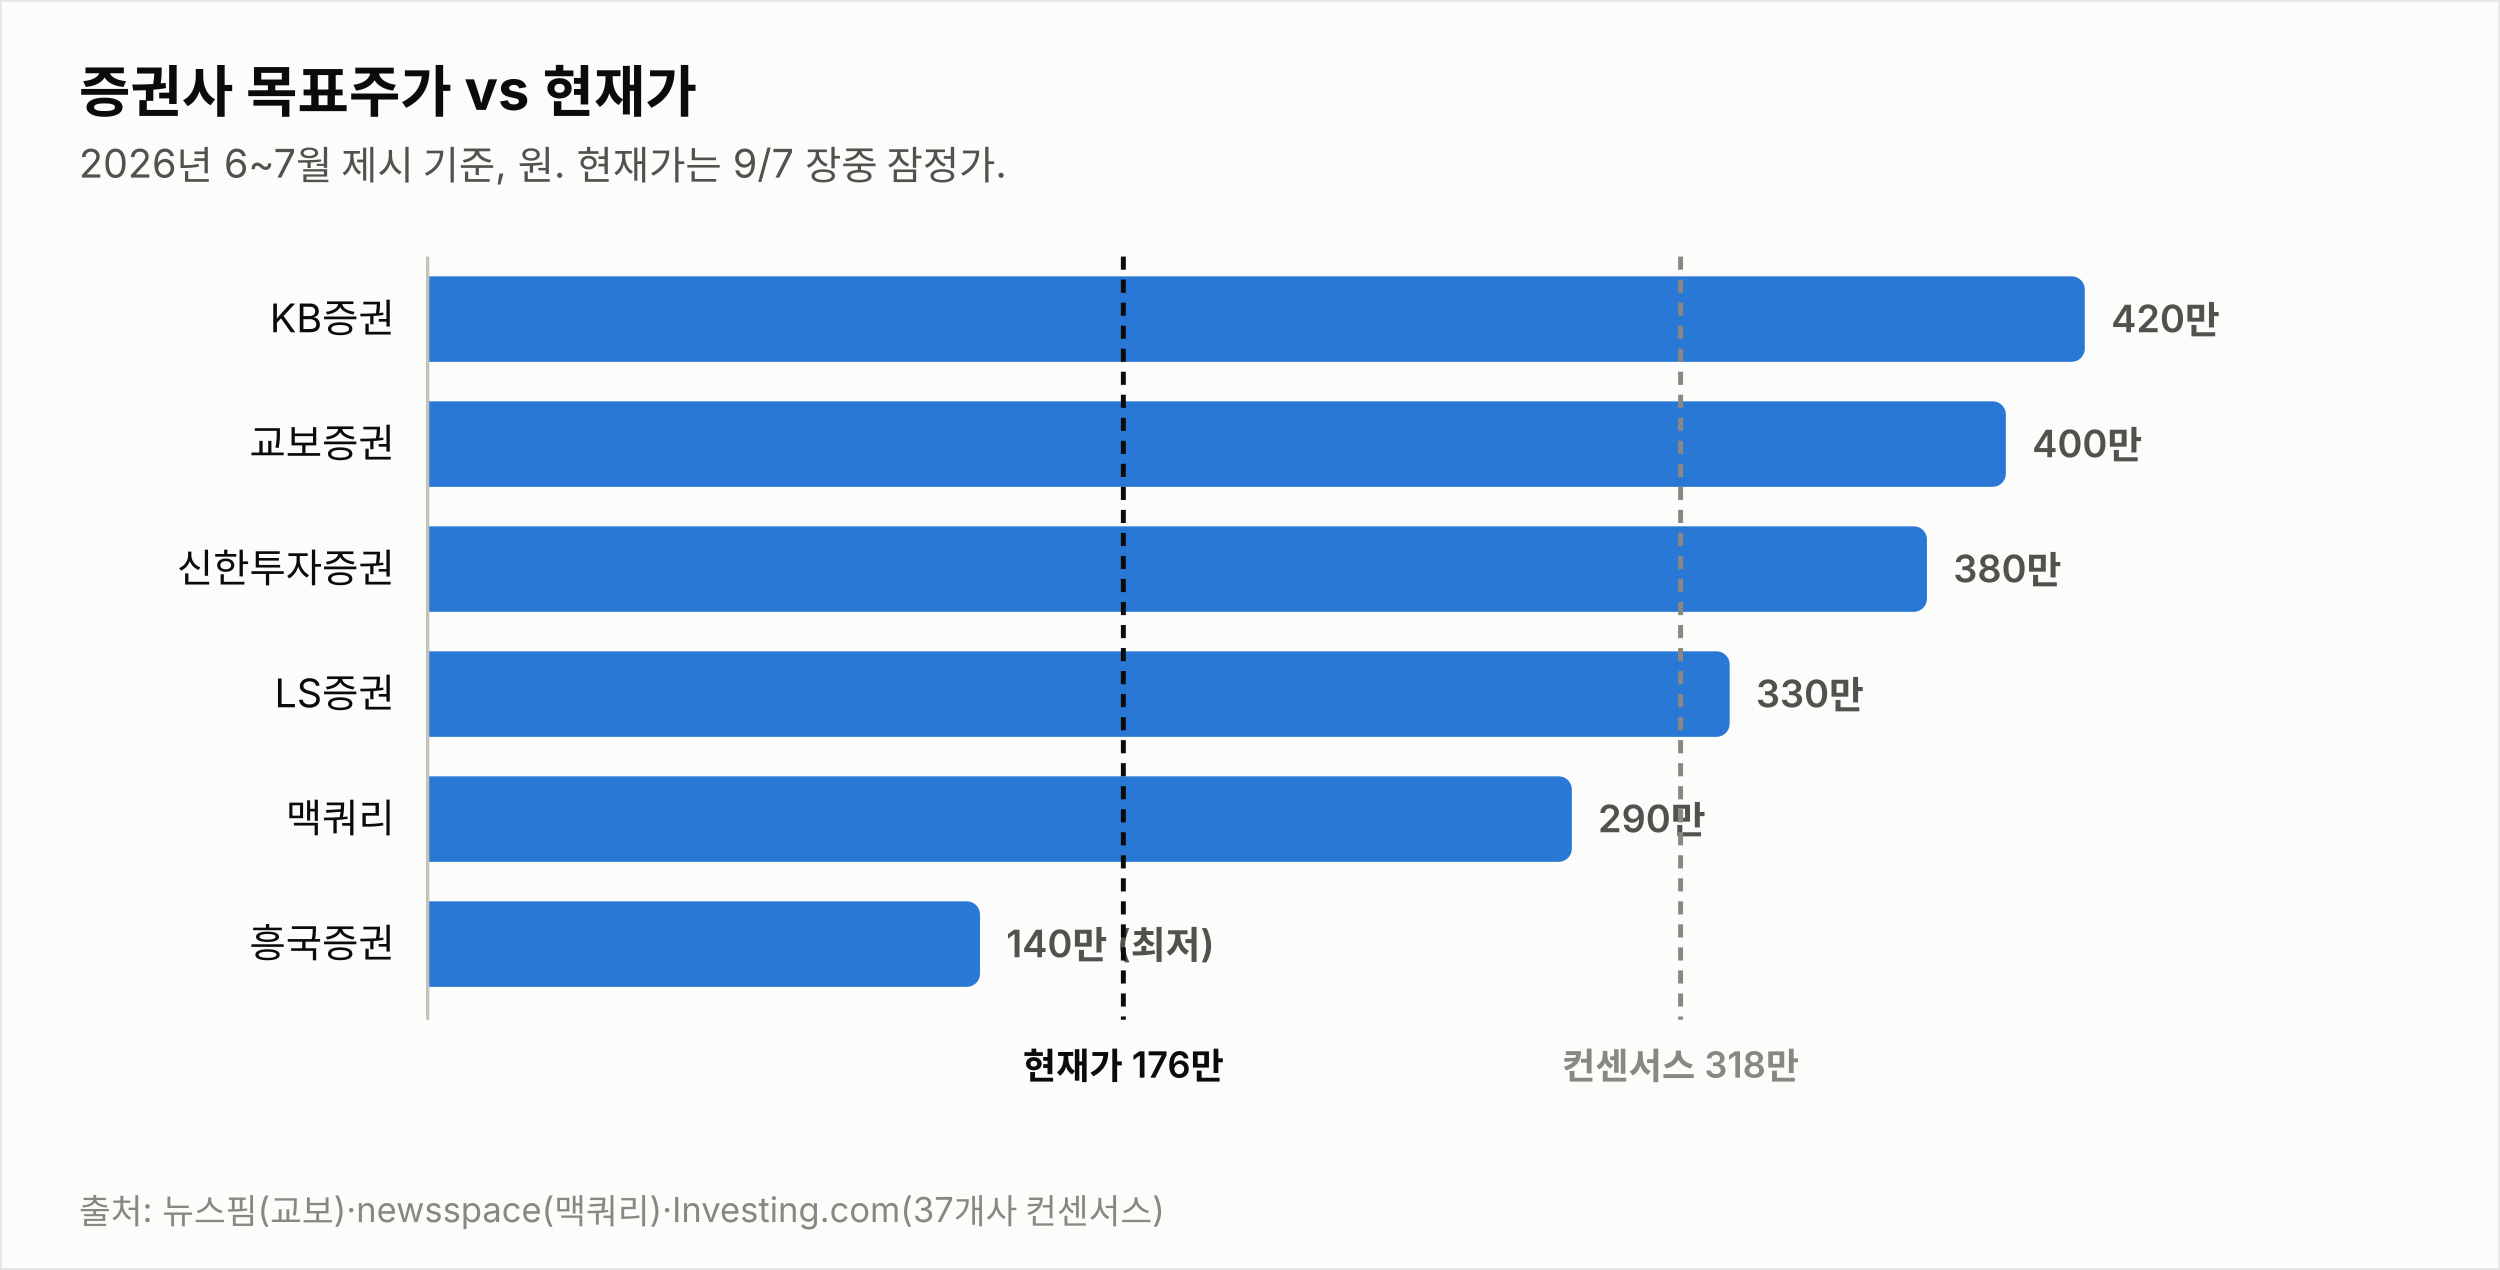
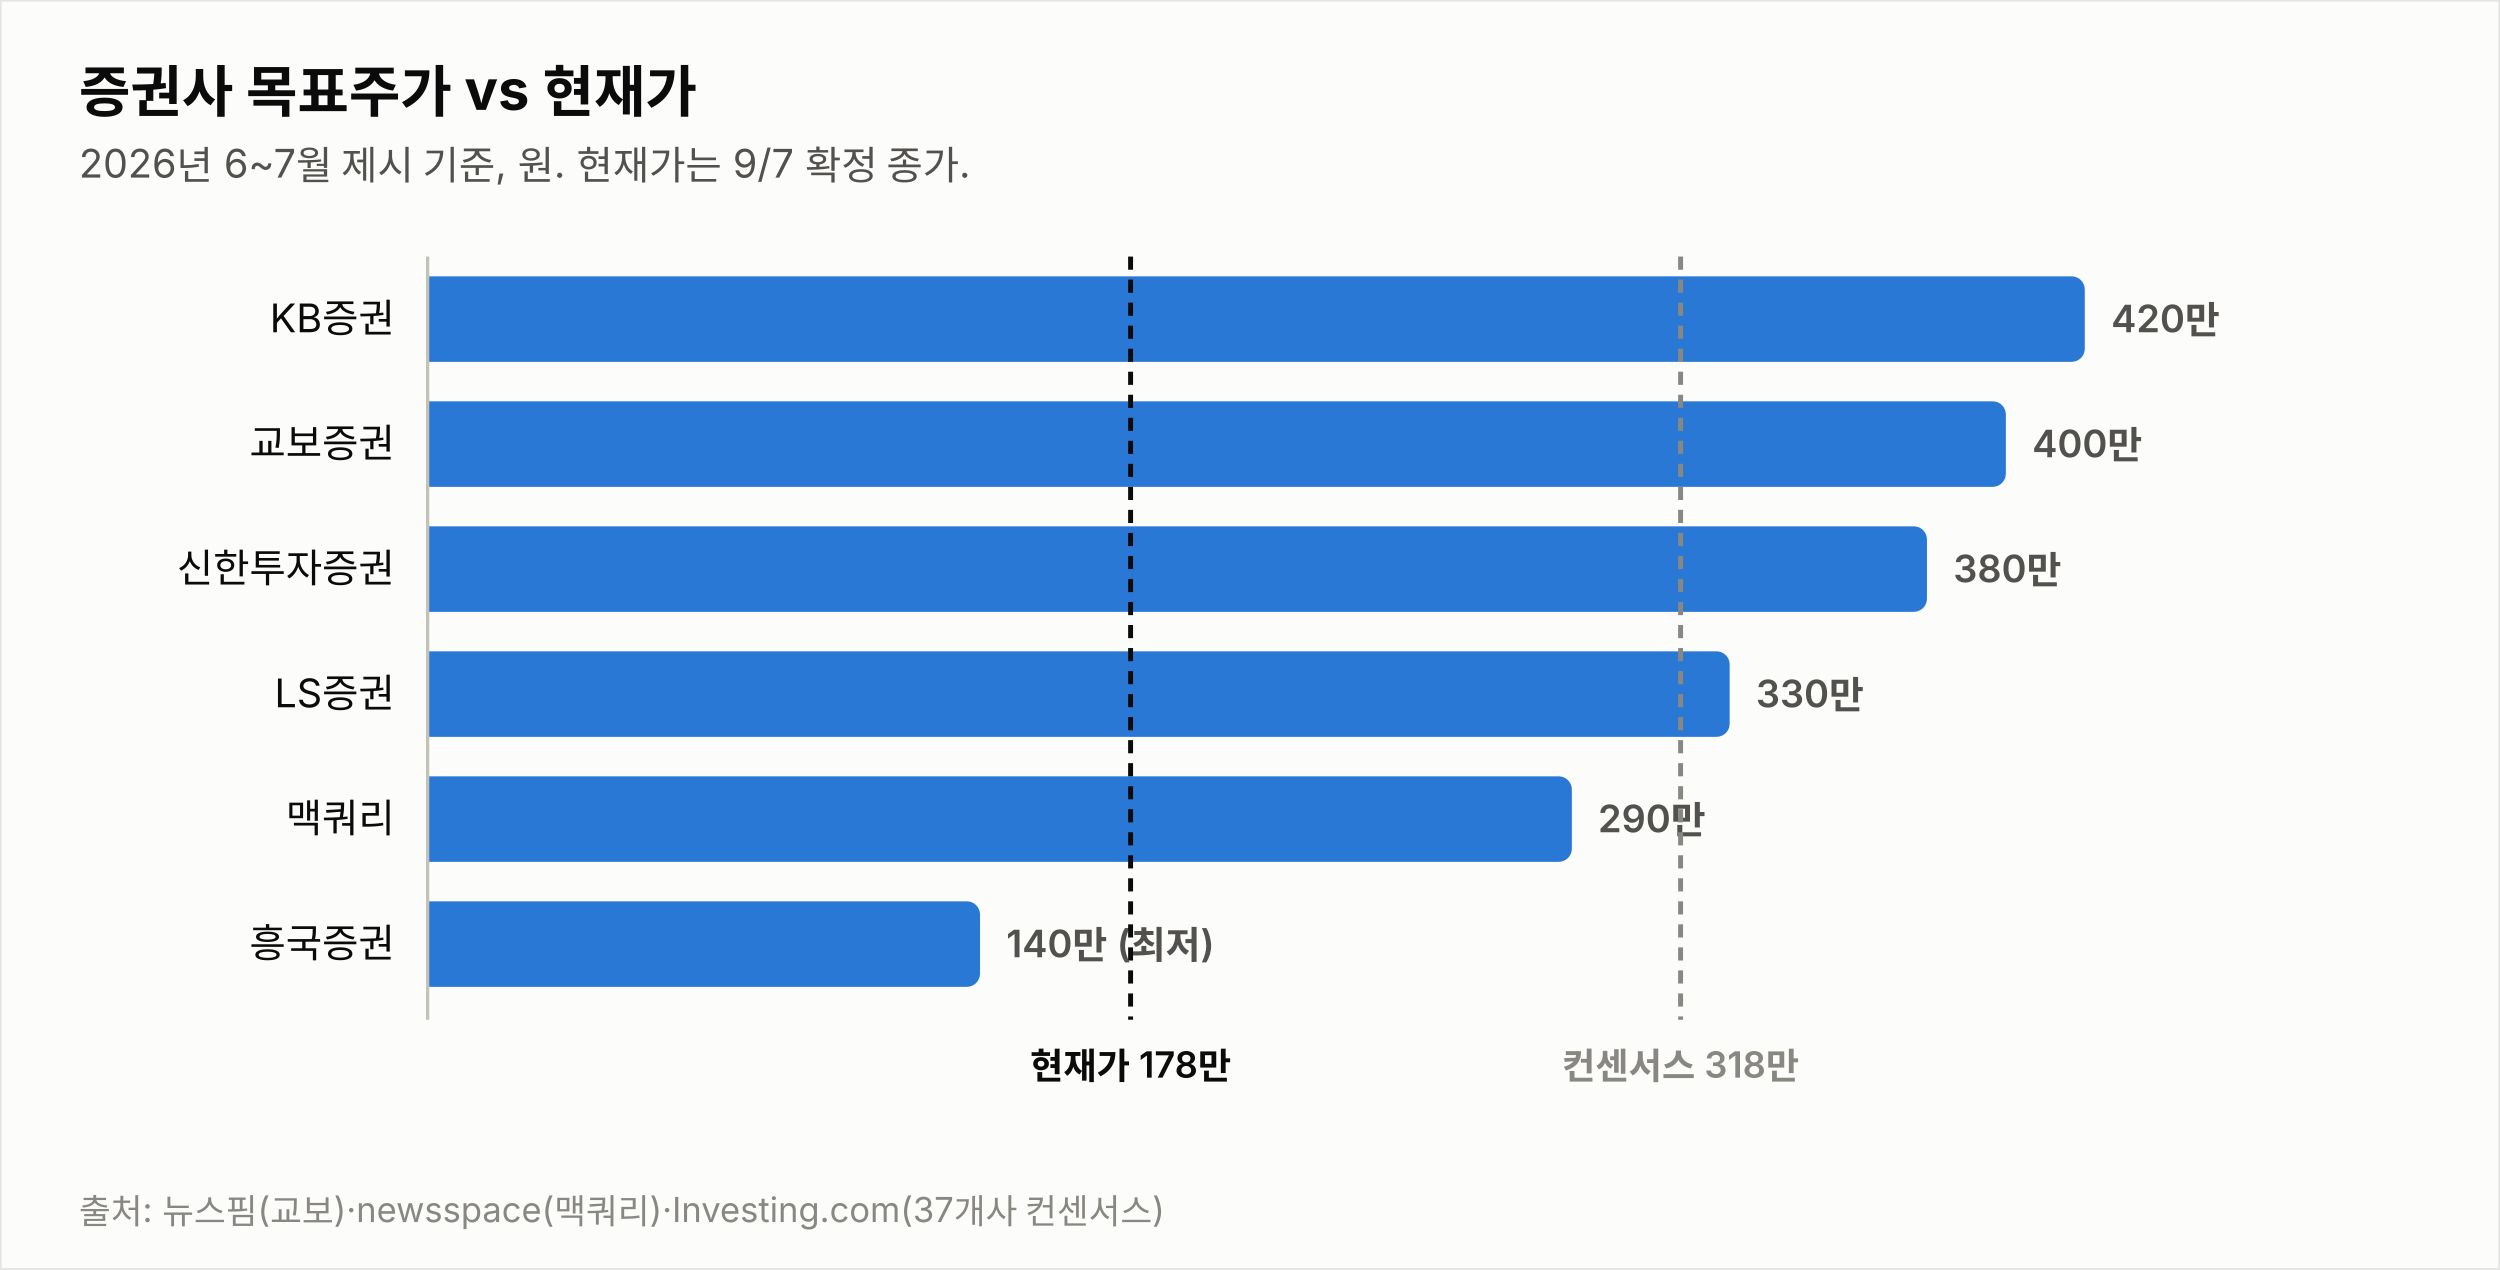
<svg xmlns="http://www.w3.org/2000/svg" width="760" height="386" viewBox="0 0 760 386" font-family="system-ui,-apple-system,&quot;Segoe UI&quot;,&quot;Malgun Gothic&quot;,&quot;Apple SD Gothic Neo&quot;,sans-serif">
  <rect width="760" height="386" fill="#fcfcfb" stroke="rgba(11,11,11,0.10)" />
  <text x="24" y="34" font-size="17" font-weight="700" fill="#0b0b0b">증권사 목표주가 vs 현재가</text>
-   <text x="24" y="54" font-size="12" fill="#52514e">2026년 6~7월 제시 기준, 원. 현재가는 9/7 장중 잠정가.</text>
+   <text x="24" y="54" font-size="12" fill="#52514e">2026년 6~7월 제시 기준, 원. 현재가는 9/7 확정 종가.</text>
  <text x="120" y="101.0" font-size="12" fill="#0b0b0b" text-anchor="end">KB증권</text>
  <path d="M130,84 h499.774 a4,4 0 0 1 4,4 v18 a4,4 0 0 1 -4,4 h-499.774 z" fill="#2a78d6" opacity="1.0" />
  <text x="641.8" y="101.0" font-size="11.5" font-weight="600" fill="#52514e" style="font-variant-numeric:tabular-nums">420만</text>
  <text x="120" y="139.0" font-size="12" fill="#0b0b0b" text-anchor="end">교보증권</text>
  <path d="M130,122 h475.784 a4,4 0 0 1 4,4 v18 a4,4 0 0 1 -4,4 h-475.784 z" fill="#2a78d6" opacity="1.0" />
  <text x="617.8" y="139.0" font-size="11.5" font-weight="600" fill="#52514e" style="font-variant-numeric:tabular-nums">400만</text>
  <text x="120" y="177.0" font-size="12" fill="#0b0b0b" text-anchor="end">신한투자증권</text>
  <path d="M130,160 h451.795 a4,4 0 0 1 4,4 v18 a4,4 0 0 1 -4,4 h-451.795 z" fill="#2a78d6" opacity="1.0" />
  <text x="593.8" y="177.0" font-size="11.5" font-weight="600" fill="#52514e" style="font-variant-numeric:tabular-nums">380만</text>
  <text x="120" y="215.0" font-size="12" fill="#0b0b0b" text-anchor="end">LS증권</text>
  <path d="M130,198 h391.822 a4,4 0 0 1 4,4 v18 a4,4 0 0 1 -4,4 h-391.822 z" fill="#2a78d6" opacity="1.0" />
  <text x="533.8" y="215.0" font-size="11.5" font-weight="600" fill="#52514e" style="font-variant-numeric:tabular-nums">330만</text>
  <text x="120" y="253.0" font-size="12" fill="#0b0b0b" text-anchor="end">맥쿼리</text>
  <path d="M130,236 h343.844 a4,4 0 0 1 4,4 v18 a4,4 0 0 1 -4,4 h-343.844 z" fill="#2a78d6" opacity="1.0" />
  <text x="485.8" y="253.0" font-size="11.5" font-weight="600" fill="#52514e" style="font-variant-numeric:tabular-nums">290만</text>
  <text x="120" y="291.0" font-size="12" fill="#0b0b0b" text-anchor="end">흥국증권</text>
  <path d="M130,274 h163.925 a4,4 0 0 1 4,4 v18 a4,4 0 0 1 -4,4 h-163.925 z" fill="#2a78d6" opacity="1.0" />
  <text x="305.9" y="291.0" font-size="11.5" font-weight="600" fill="#52514e" style="font-variant-numeric:tabular-nums">140만 (최저)</text>
  <line x1="130" y1="78" x2="130" y2="310" stroke="#c3c2b7" stroke-width="1" />
-   <line x1="341.5" y1="78" x2="341.5" y2="310" stroke="#0b0b0b" stroke-width="1.5" stroke-dasharray="4 3" />
-   <text x="341.5" y="328" font-size="11" font-weight="600" fill="#0b0b0b" text-anchor="middle">현재가 176만</text>
+   <line x1="343.7" y1="78" x2="343.7" y2="310" stroke="#0b0b0b" stroke-width="1.5" stroke-dasharray="4 3" />
+   <text x="343.7" y="328" font-size="11" font-weight="600" fill="#0b0b0b" text-anchor="middle">현재가 178만</text>
  <line x1="510.9" y1="78" x2="510.9" y2="310" stroke="#898781" stroke-width="1.5" stroke-dasharray="4 3" />
  <text x="510.9" y="328" font-size="11" font-weight="600" fill="#898781" text-anchor="middle">컨센서스 318만</text>
  <text x="24" y="372" font-size="10.5" fill="#898781">출처: 뉴스핌(교보)·newsspace(맥쿼리)·Investing.com(37개사 컨센서스)</text>
</svg>
